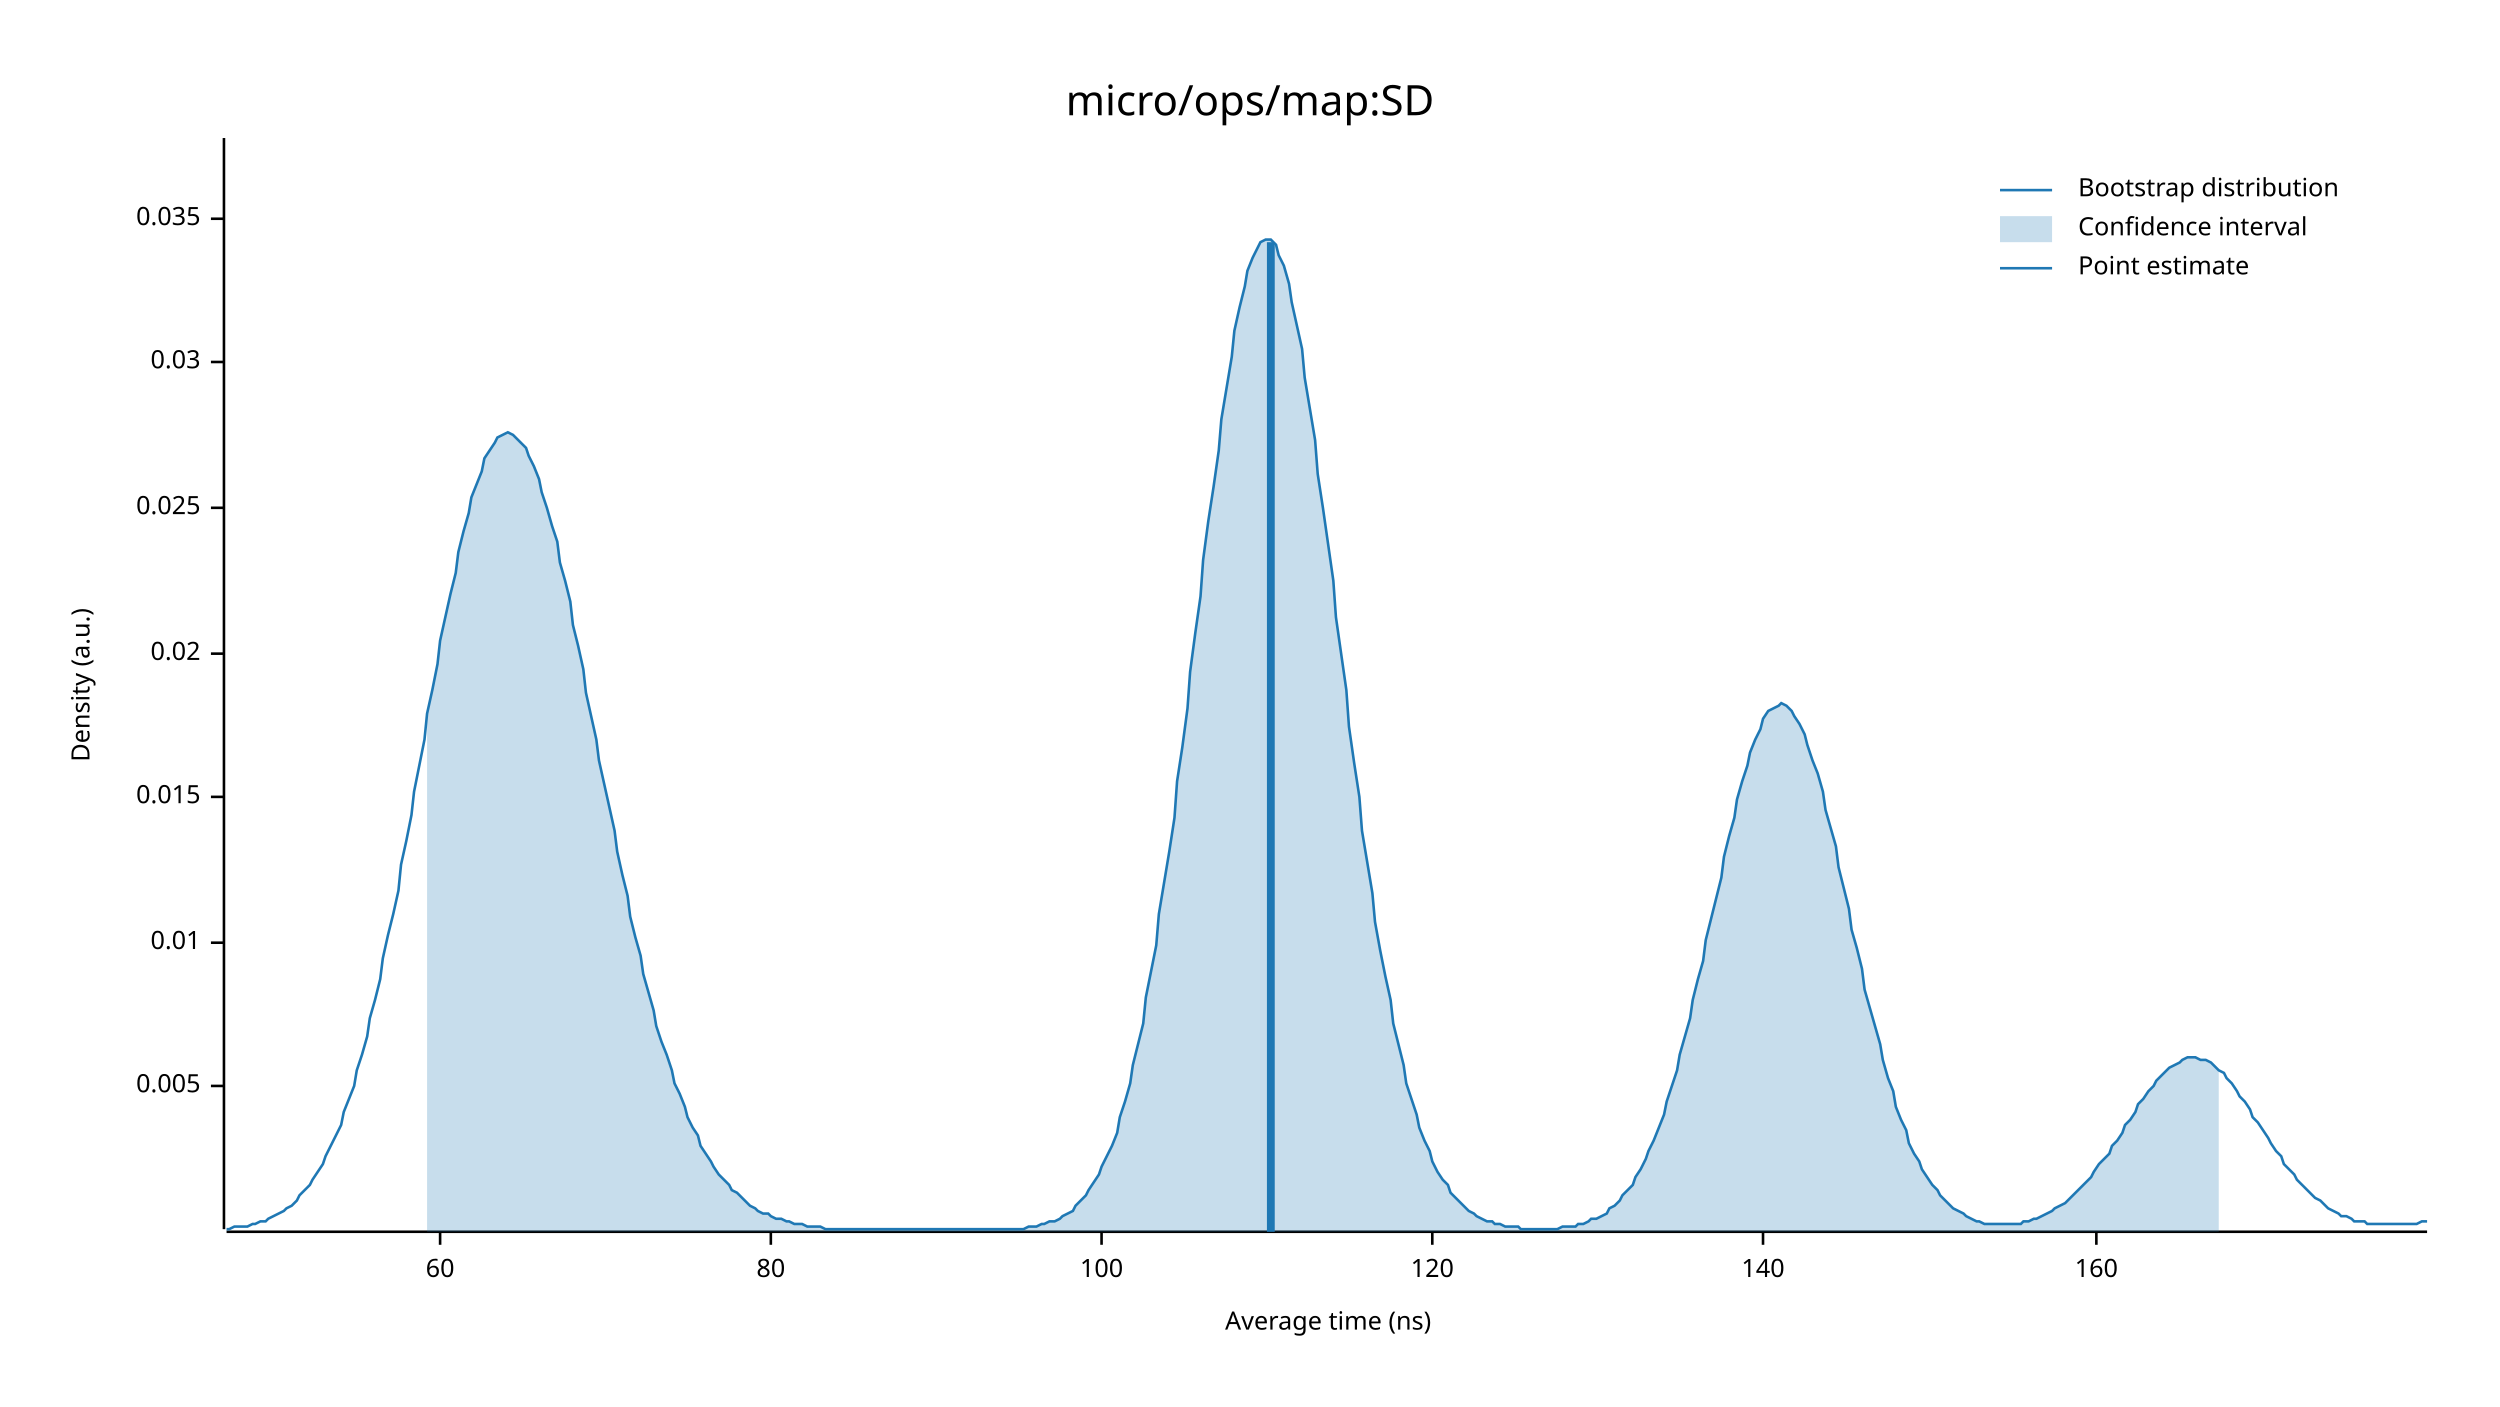
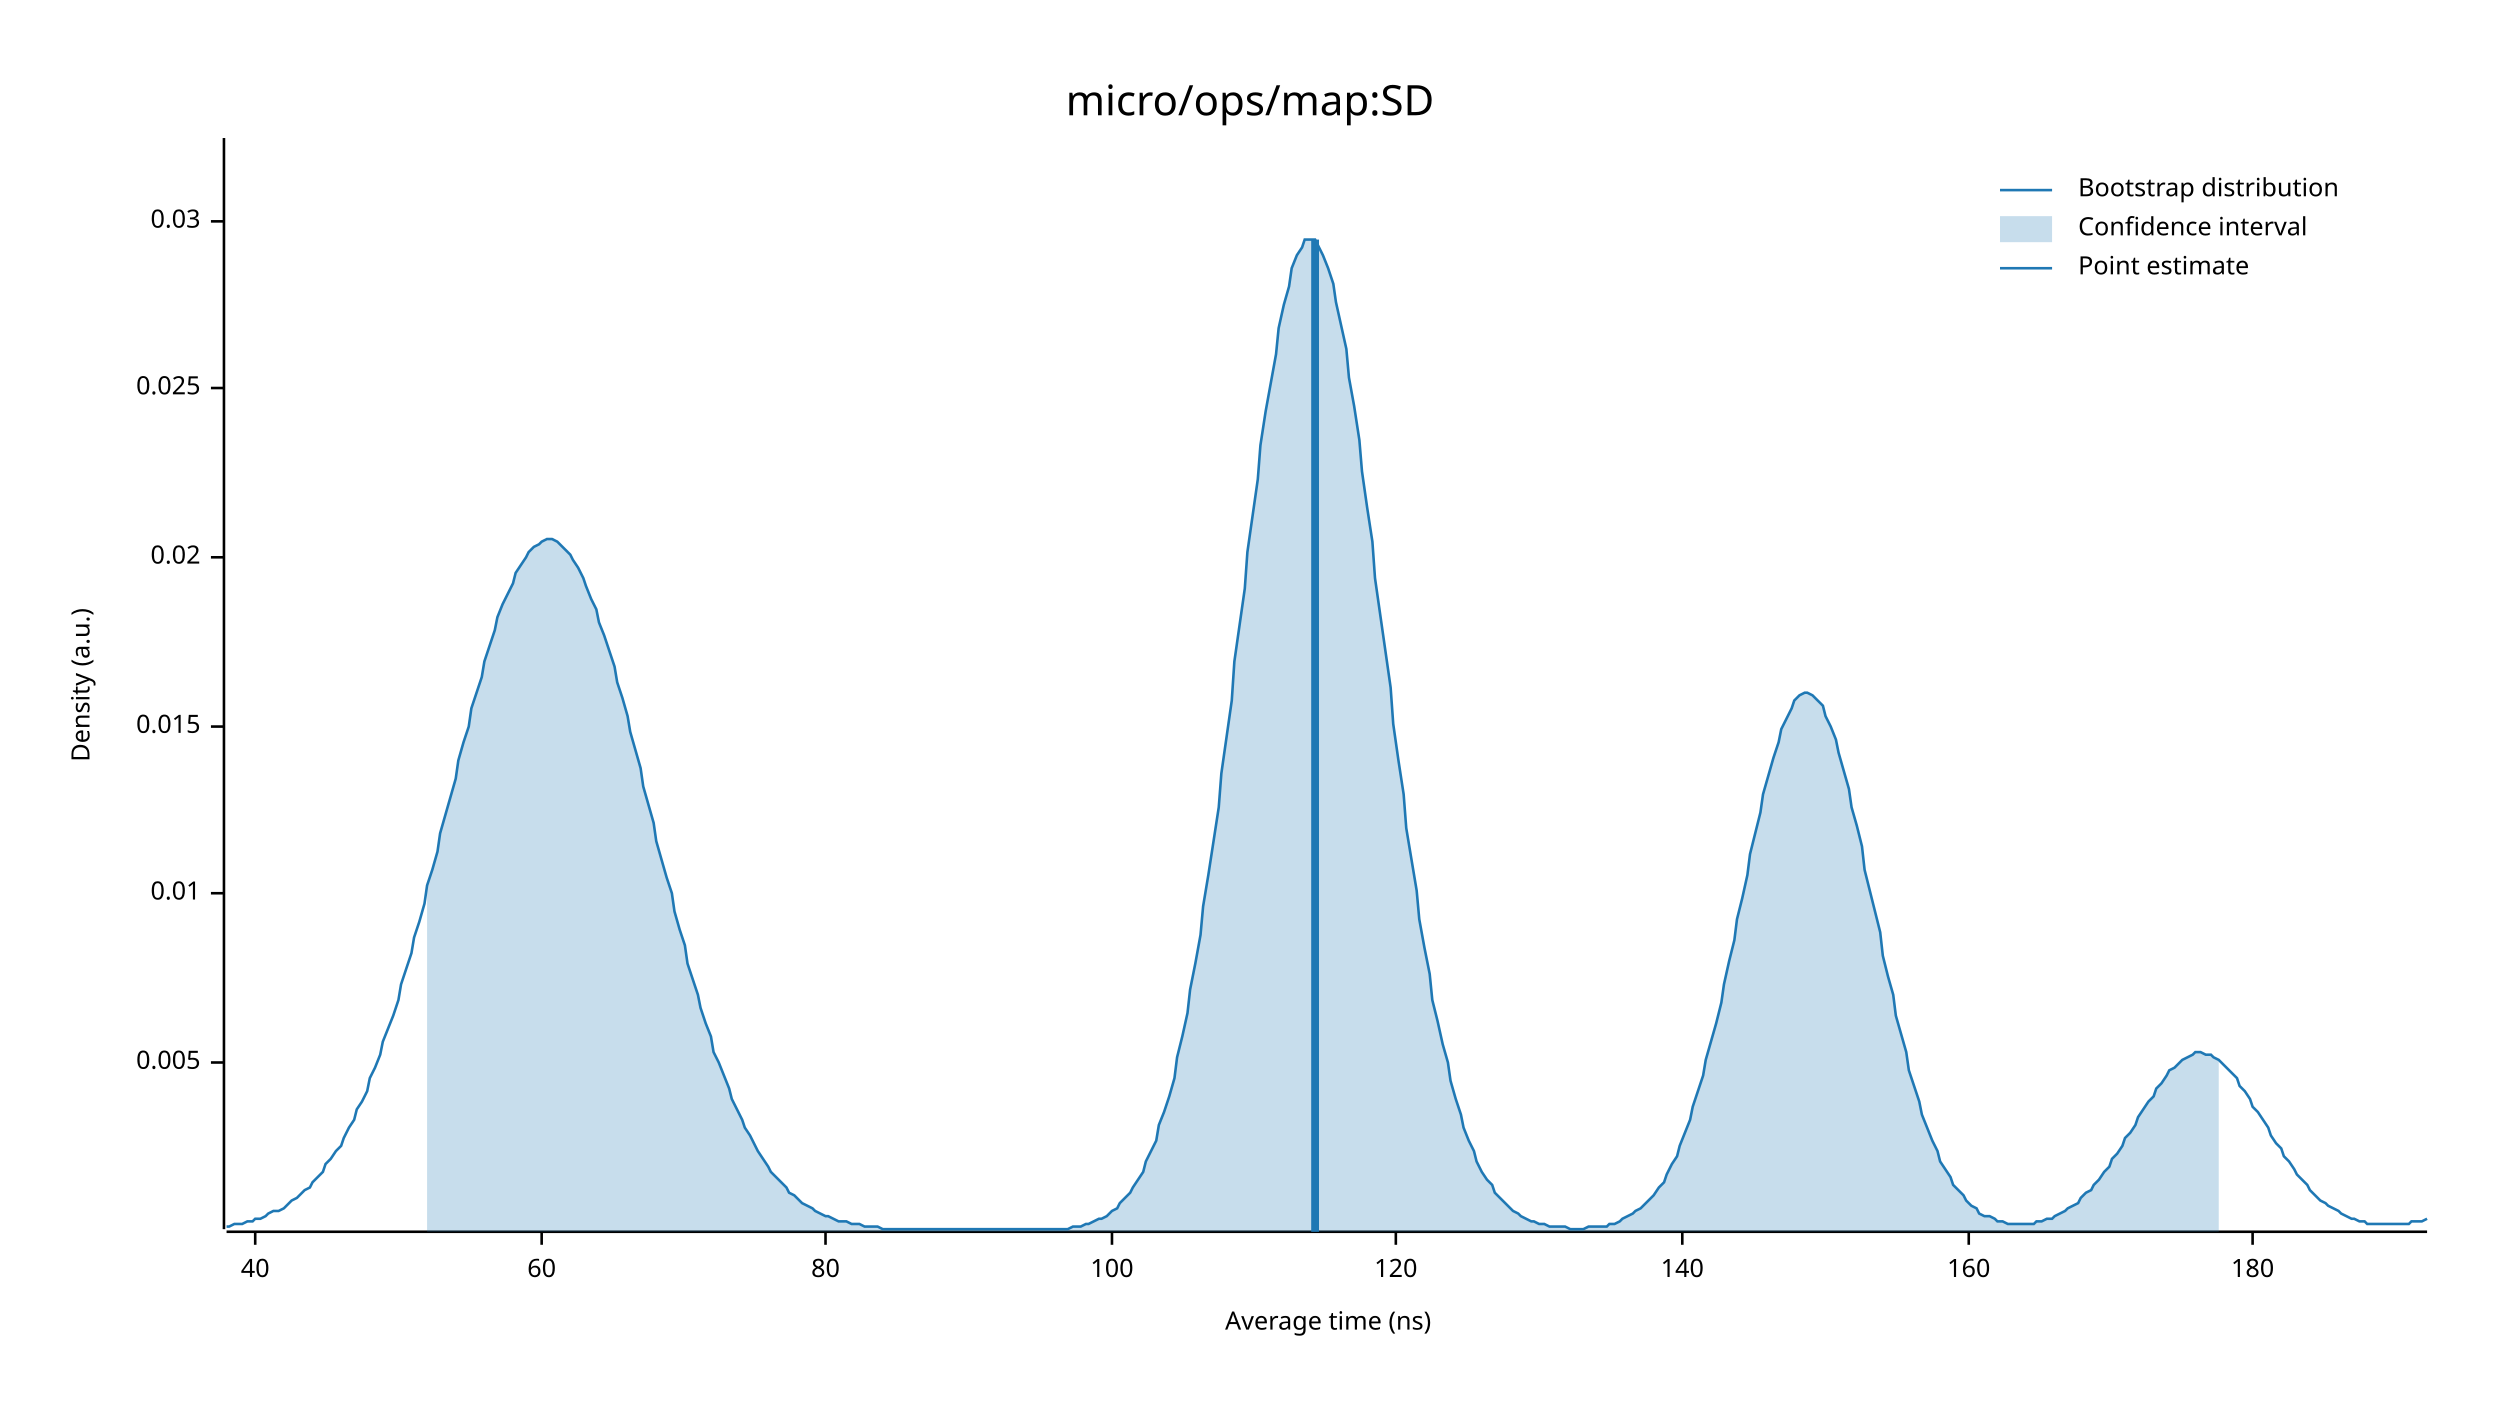
<svg xmlns="http://www.w3.org/2000/svg" width="960" height="540" viewBox="0 0 960 540">
  <text x="480" y="32" dy="0.76em" text-anchor="middle" font-family="sans-serif" font-size="16.129" opacity="1" fill="#000000">
micro/ops/map:SD
</text>
  <text x="27" y="263" dy="0.76em" text-anchor="middle" font-family="sans-serif" font-size="9.677" opacity="1" fill="#000000" transform="rotate(270, 27, 263)">
Density (a.u.)
</text>
  <text x="510" y="513" dy="-0.5ex" text-anchor="middle" font-family="sans-serif" font-size="9.677" opacity="1" fill="#000000">
Average time (ns)
</text>
  <polyline fill="none" opacity="1" stroke="#000000" stroke-width="1" points="86,53 86,472 " />
-   <text x="77" y="417" dy="0.5ex" text-anchor="end" font-family="sans-serif" font-size="9.677" opacity="1" fill="#000000">
+   <text x="77" y="408" dy="0.5ex" text-anchor="end" font-family="sans-serif" font-size="9.677" opacity="1" fill="#000000">
0.005
</text>
-   <polyline fill="none" opacity="1" stroke="#000000" stroke-width="1" points="81,417 86,417 " />
-   <text x="77" y="362" dy="0.5ex" text-anchor="end" font-family="sans-serif" font-size="9.677" opacity="1" fill="#000000">
+   <polyline fill="none" opacity="1" stroke="#000000" stroke-width="1" points="81,408 86,408 " />
+   <text x="77" y="343" dy="0.5ex" text-anchor="end" font-family="sans-serif" font-size="9.677" opacity="1" fill="#000000">
0.01
</text>
-   <polyline fill="none" opacity="1" stroke="#000000" stroke-width="1" points="81,362 86,362 " />
-   <text x="77" y="306" dy="0.5ex" text-anchor="end" font-family="sans-serif" font-size="9.677" opacity="1" fill="#000000">
+   <polyline fill="none" opacity="1" stroke="#000000" stroke-width="1" points="81,343 86,343 " />
+   <text x="77" y="279" dy="0.5ex" text-anchor="end" font-family="sans-serif" font-size="9.677" opacity="1" fill="#000000">
0.015
</text>
-   <polyline fill="none" opacity="1" stroke="#000000" stroke-width="1" points="81,306 86,306 " />
-   <text x="77" y="251" dy="0.5ex" text-anchor="end" font-family="sans-serif" font-size="9.677" opacity="1" fill="#000000">
+   <polyline fill="none" opacity="1" stroke="#000000" stroke-width="1" points="81,279 86,279 " />
+   <text x="77" y="214" dy="0.5ex" text-anchor="end" font-family="sans-serif" font-size="9.677" opacity="1" fill="#000000">
0.02
</text>
-   <polyline fill="none" opacity="1" stroke="#000000" stroke-width="1" points="81,251 86,251 " />
-   <text x="77" y="195" dy="0.5ex" text-anchor="end" font-family="sans-serif" font-size="9.677" opacity="1" fill="#000000">
+   <polyline fill="none" opacity="1" stroke="#000000" stroke-width="1" points="81,214 86,214 " />
+   <text x="77" y="149" dy="0.5ex" text-anchor="end" font-family="sans-serif" font-size="9.677" opacity="1" fill="#000000">
0.025
</text>
-   <polyline fill="none" opacity="1" stroke="#000000" stroke-width="1" points="81,195 86,195 " />
-   <text x="77" y="139" dy="0.5ex" text-anchor="end" font-family="sans-serif" font-size="9.677" opacity="1" fill="#000000">
+   <polyline fill="none" opacity="1" stroke="#000000" stroke-width="1" points="81,149 86,149 " />
+   <text x="77" y="85" dy="0.5ex" text-anchor="end" font-family="sans-serif" font-size="9.677" opacity="1" fill="#000000">
0.03
</text>
-   <polyline fill="none" opacity="1" stroke="#000000" stroke-width="1" points="81,139 86,139 " />
-   <text x="77" y="84" dy="0.5ex" text-anchor="end" font-family="sans-serif" font-size="9.677" opacity="1" fill="#000000">
- 0.035
+   <polyline fill="none" opacity="1" stroke="#000000" stroke-width="1" points="81,85 86,85 " />
+   <polyline fill="none" opacity="1" stroke="#000000" stroke-width="1" points="87,473 932,473 " />
+   <text x="98" y="483" dy="0.76em" text-anchor="middle" font-family="sans-serif" font-size="9.677" opacity="1" fill="#000000">
+ 40
</text>
-   <polyline fill="none" opacity="1" stroke="#000000" stroke-width="1" points="81,84 86,84 " />
-   <polyline fill="none" opacity="1" stroke="#000000" stroke-width="1" points="87,473 932,473 " />
-   <text x="169" y="483" dy="0.76em" text-anchor="middle" font-family="sans-serif" font-size="9.677" opacity="1" fill="#000000">
+   <polyline fill="none" opacity="1" stroke="#000000" stroke-width="1" points="98,473 98,478 " />
+   <text x="208" y="483" dy="0.76em" text-anchor="middle" font-family="sans-serif" font-size="9.677" opacity="1" fill="#000000">
60
</text>
-   <polyline fill="none" opacity="1" stroke="#000000" stroke-width="1" points="169,473 169,478 " />
-   <text x="296" y="483" dy="0.76em" text-anchor="middle" font-family="sans-serif" font-size="9.677" opacity="1" fill="#000000">
+   <polyline fill="none" opacity="1" stroke="#000000" stroke-width="1" points="208,473 208,478 " />
+   <text x="317" y="483" dy="0.76em" text-anchor="middle" font-family="sans-serif" font-size="9.677" opacity="1" fill="#000000">
80
</text>
-   <polyline fill="none" opacity="1" stroke="#000000" stroke-width="1" points="296,473 296,478 " />
-   <text x="423" y="483" dy="0.76em" text-anchor="middle" font-family="sans-serif" font-size="9.677" opacity="1" fill="#000000">
+   <polyline fill="none" opacity="1" stroke="#000000" stroke-width="1" points="317,473 317,478 " />
+   <text x="427" y="483" dy="0.76em" text-anchor="middle" font-family="sans-serif" font-size="9.677" opacity="1" fill="#000000">
100
</text>
-   <polyline fill="none" opacity="1" stroke="#000000" stroke-width="1" points="423,473 423,478 " />
-   <text x="550" y="483" dy="0.76em" text-anchor="middle" font-family="sans-serif" font-size="9.677" opacity="1" fill="#000000">
+   <polyline fill="none" opacity="1" stroke="#000000" stroke-width="1" points="427,473 427,478 " />
+   <text x="536" y="483" dy="0.76em" text-anchor="middle" font-family="sans-serif" font-size="9.677" opacity="1" fill="#000000">
120
</text>
-   <polyline fill="none" opacity="1" stroke="#000000" stroke-width="1" points="550,473 550,478 " />
-   <text x="677" y="483" dy="0.76em" text-anchor="middle" font-family="sans-serif" font-size="9.677" opacity="1" fill="#000000">
+   <polyline fill="none" opacity="1" stroke="#000000" stroke-width="1" points="536,473 536,478 " />
+   <text x="646" y="483" dy="0.76em" text-anchor="middle" font-family="sans-serif" font-size="9.677" opacity="1" fill="#000000">
140
</text>
-   <polyline fill="none" opacity="1" stroke="#000000" stroke-width="1" points="677,473 677,478 " />
-   <text x="805" y="483" dy="0.76em" text-anchor="middle" font-family="sans-serif" font-size="9.677" opacity="1" fill="#000000">
+   <polyline fill="none" opacity="1" stroke="#000000" stroke-width="1" points="646,473 646,478 " />
+   <text x="756" y="483" dy="0.76em" text-anchor="middle" font-family="sans-serif" font-size="9.677" opacity="1" fill="#000000">
160
</text>
-   <polyline fill="none" opacity="1" stroke="#000000" stroke-width="1" points="805,473 805,478 " />
-   <polyline fill="none" opacity="1" stroke="#1F78B4" stroke-width="1" points="87,472 88,472 90,471 92,471 93,471 95,471 97,470 98,470 100,469 102,469 103,468 105,467 107,466 109,465 110,464 112,463 114,461 115,459 117,457 119,455 120,453 122,450 124,447 125,444 127,440 129,436 131,432 132,427 134,422 136,417 137,411 139,405 141,398 142,391 144,384 146,376 147,368 149,359 151,351 153,342 154,332 156,323 158,313 159,304 161,294 163,284 164,274 166,265 168,255 169,246 171,237 173,228 175,220 176,212 178,204 180,197 181,191 183,186 185,181 186,176 188,173 190,170 191,168 193,167 195,166 197,167 198,168 200,170 202,172 203,175 205,179 207,184 208,189 210,195 212,202 214,208 215,216 217,223 219,231 220,240 222,248 224,257 225,266 227,275 229,284 230,292 232,301 234,310 236,319 237,327 239,336 241,344 242,352 244,360 246,367 247,374 249,381 251,388 252,394 254,400 256,405 258,411 259,416 261,420 263,425 264,429 266,433 268,436 269,440 271,443 273,446 274,448 276,451 278,453 280,455 281,457 283,458 285,460 286,461 288,463 290,464 291,465 293,466 295,466 296,467 298,468 300,468 302,469 303,469 305,470 307,470 308,470 310,471 312,471 313,471 315,471 317,472 318,472 320,472 322,472 324,472 325,472 327,472 329,472 330,472 332,472 334,472 335,472 337,472 339,472 341,472 342,472 344,472 346,472 347,472 349,472 351,472 352,472 354,472 356,472 357,472 359,472 361,472 363,472 364,472 366,472 368,472 369,472 371,472 373,472 374,472 376,472 378,472 379,472 381,472 383,472 385,472 386,472 388,472 390,472 391,472 393,472 395,471 396,471 398,471 400,470 401,470 403,469 405,469 407,468 408,467 410,466 412,465 413,463 415,461 417,459 418,457 420,454 422,451 423,448 425,444 427,440 429,435 430,429 432,423 434,416 435,409 437,401 439,393 440,383 442,373 444,363 445,351 447,339 449,327 451,314 452,300 454,287 456,272 457,258 459,243 461,229 462,215 464,200 466,187 468,173 469,161 471,149 473,137 474,127 476,118 478,110 479,104 481,99 483,95 484,93 486,92 488,92 490,94 491,98 493,102 495,109 496,116 498,125 500,134 501,145 503,157 505,169 506,182 508,195 510,209 512,223 513,237 515,251 517,265 518,279 520,293 522,306 523,319 525,331 527,343 528,354 530,365 532,375 534,384 535,393 537,401 539,409 540,416 542,422 544,428 545,433 547,438 549,442 550,446 552,450 554,453 556,455 557,458 559,460 561,462 562,463 564,465 566,466 567,467 569,468 571,469 573,469 574,470 576,470 578,471 579,471 581,471 583,471 584,472 586,472 588,472 589,472 591,472 593,472 595,472 596,472 598,472 600,471 601,471 603,471 605,471 606,470 608,470 610,469 611,468 613,468 615,467 617,466 618,464 620,463 622,461 623,459 625,457 627,455 628,452 630,449 632,445 633,442 635,438 637,433 639,428 640,423 642,417 644,411 645,405 647,398 649,391 650,384 652,376 654,369 655,361 657,353 659,345 661,337 662,329 664,321 666,314 667,307 669,300 671,294 672,289 674,284 676,280 677,276 679,273 681,272 683,271 684,270 686,271 688,273 689,275 691,278 693,282 694,286 696,292 698,297 700,304 701,311 703,318 705,325 706,333 708,341 710,349 711,357 713,364 715,372 716,380 718,387 720,394 722,401 723,407 725,414 727,419 728,425 730,430 732,434 733,439 735,443 737,446 738,449 740,452 742,455 744,457 745,459 747,461 749,463 750,464 752,465 754,466 755,467 757,468 759,469 760,469 762,470 764,470 766,470 767,470 769,470 771,470 772,470 774,470 776,470 777,469 779,469 781,468 782,468 784,467 786,466 788,465 789,464 791,463 793,462 794,461 796,459 798,457 799,456 801,454 803,452 804,450 806,447 808,445 810,443 811,440 813,438 815,435 816,432 818,430 820,427 821,424 823,422 825,419 827,417 828,415 830,413 832,411 833,410 835,409 837,408 838,407 840,406 842,406 843,406 845,407 847,407 849,408 850,409 852,411 854,412 855,414 857,416 859,419 860,421 862,423 864,426 865,429 867,431 869,434 871,437 872,439 874,442 876,444 877,447 879,449 881,451 882,453 884,455 886,457 887,458 889,460 891,461 893,463 894,464 896,465 898,466 899,467 901,467 903,468 904,469 906,469 908,469 909,470 911,470 913,470 915,470 916,470 918,470 920,470 921,470 923,470 925,470 926,470 928,470 930,469 932,469 " />
-   <polygon opacity="0.25" fill="#1F78B4" points="164,274 166,265 168,255 169,246 171,237 173,228 175,220 176,212 178,204 180,197 181,191 183,186 185,181 186,176 188,173 190,170 191,168 193,167 195,166 197,167 198,168 200,170 202,172 203,175 205,179 207,184 208,189 210,195 212,202 214,208 215,216 217,223 219,231 220,240 222,248 224,257 225,266 227,275 229,284 230,292 232,301 234,310 236,319 237,327 239,336 241,344 242,352 244,360 246,367 247,374 249,381 251,388 252,394 254,400 256,405 258,411 259,416 261,420 263,425 264,429 266,433 268,436 269,440 271,443 273,446 274,448 276,451 278,453 280,455 281,457 283,458 285,460 286,461 288,463 290,464 291,465 293,466 295,466 296,467 298,468 300,468 302,469 303,469 305,470 307,470 308,470 310,471 312,471 313,471 315,471 317,472 318,472 320,472 322,472 324,472 325,472 327,472 329,472 330,472 332,472 334,472 335,472 337,472 339,472 341,472 342,472 344,472 346,472 347,472 349,472 351,472 352,472 354,472 356,472 357,472 359,472 361,472 363,472 364,472 366,472 368,472 369,472 371,472 373,472 374,472 376,472 378,472 379,472 381,472 383,472 385,472 386,472 388,472 390,472 391,472 393,472 395,471 396,471 398,471 400,470 401,470 403,469 405,469 407,468 408,467 410,466 412,465 413,463 415,461 417,459 418,457 420,454 422,451 423,448 425,444 427,440 429,435 430,429 432,423 434,416 435,409 437,401 439,393 440,383 442,373 444,363 445,351 447,339 449,327 451,314 452,300 454,287 456,272 457,258 459,243 461,229 462,215 464,200 466,187 468,173 469,161 471,149 473,137 474,127 476,118 478,110 479,104 481,99 483,95 484,93 486,92 488,92 490,94 491,98 493,102 495,109 496,116 498,125 500,134 501,145 503,157 505,169 506,182 508,195 510,209 512,223 513,237 515,251 517,265 518,279 520,293 522,306 523,319 525,331 527,343 528,354 530,365 532,375 534,384 535,393 537,401 539,409 540,416 542,422 544,428 545,433 547,438 549,442 550,446 552,450 554,453 556,455 557,458 559,460 561,462 562,463 564,465 566,466 567,467 569,468 571,469 573,469 574,470 576,470 578,471 579,471 581,471 583,471 584,472 586,472 588,472 589,472 591,472 593,472 595,472 596,472 598,472 600,471 601,471 603,471 605,471 606,470 608,470 610,469 611,468 613,468 615,467 617,466 618,464 620,463 622,461 623,459 625,457 627,455 628,452 630,449 632,445 633,442 635,438 637,433 639,428 640,423 642,417 644,411 645,405 647,398 649,391 650,384 652,376 654,369 655,361 657,353 659,345 661,337 662,329 664,321 666,314 667,307 669,300 671,294 672,289 674,284 676,280 677,276 679,273 681,272 683,271 684,270 686,271 688,273 689,275 691,278 693,282 694,286 696,292 698,297 700,304 701,311 703,318 705,325 706,333 708,341 710,349 711,357 713,364 715,372 716,380 718,387 720,394 722,401 723,407 725,414 727,419 728,425 730,430 732,434 733,439 735,443 737,446 738,449 740,452 742,455 744,457 745,459 747,461 749,463 750,464 752,465 754,466 755,467 757,468 759,469 760,469 762,470 764,470 766,470 767,470 769,470 771,470 772,470 774,470 776,470 777,469 779,469 781,468 782,468 784,467 786,466 788,465 789,464 791,463 793,462 794,461 796,459 798,457 799,456 801,454 803,452 804,450 806,447 808,445 810,443 811,440 813,438 815,435 816,432 818,430 820,427 821,424 823,422 825,419 827,417 828,415 830,413 832,411 833,410 835,409 837,408 838,407 840,406 842,406 843,406 845,407 847,407 849,408 850,409 852,411 852,473 164,473 " />
-   <polyline fill="none" opacity="1" stroke="#1F78B4" stroke-width="3" points="488,473 488,93 " />
+   <polyline fill="none" opacity="1" stroke="#000000" stroke-width="1" points="756,473 756,478 " />
+   <text x="865" y="483" dy="0.76em" text-anchor="middle" font-family="sans-serif" font-size="9.677" opacity="1" fill="#000000">
+ 180
+ </text>
+   <polyline fill="none" opacity="1" stroke="#000000" stroke-width="1" points="865,473 865,478 " />
+   <polyline fill="none" opacity="1" stroke="#1F78B4" stroke-width="1" points="87,471 88,471 90,470 92,470 93,470 95,469 97,469 98,468 100,468 102,467 103,466 105,465 107,465 109,464 110,463 112,461 114,460 115,459 117,457 119,456 120,454 122,452 124,450 125,447 127,445 129,442 131,440 132,437 134,433 136,430 137,426 139,423 141,419 142,414 144,410 146,405 147,400 149,395 151,390 153,384 154,378 156,372 158,366 159,360 161,354 163,347 164,340 166,334 168,327 169,320 171,313 173,306 175,299 176,292 178,285 180,279 181,272 183,266 185,260 186,254 188,248 190,242 191,237 193,232 195,228 197,224 198,220 200,217 202,214 203,212 205,210 207,209 208,208 210,207 212,207 214,208 215,209 217,211 219,213 220,215 222,218 224,222 225,225 227,230 229,234 230,239 232,244 234,250 236,256 237,262 239,268 241,275 242,281 244,288 246,295 247,302 249,309 251,316 252,323 254,330 256,337 258,343 259,350 261,357 263,363 264,370 266,376 268,382 269,387 271,393 273,398 274,404 276,408 278,413 280,418 281,422 283,426 285,430 286,433 288,436 290,440 291,442 293,445 295,448 296,450 298,452 300,454 302,456 303,458 305,459 307,461 308,462 310,463 312,464 313,465 315,466 317,467 318,467 320,468 322,469 324,469 325,469 327,470 329,470 330,470 332,471 334,471 335,471 337,471 339,472 341,472 342,472 344,472 346,472 347,472 349,472 351,472 352,472 354,472 356,472 357,472 359,472 361,472 363,472 364,472 366,472 368,472 369,472 371,472 373,472 374,472 376,472 378,472 379,472 381,472 383,472 385,472 386,472 388,472 390,472 391,472 393,472 395,472 396,472 398,472 400,472 401,472 403,472 405,472 407,472 408,472 410,472 412,471 413,471 415,471 417,470 418,470 420,469 422,468 423,468 425,467 427,465 429,464 430,462 432,460 434,458 435,456 437,453 439,450 440,446 442,442 444,438 445,432 447,427 449,421 451,414 452,406 454,398 456,389 457,380 459,370 461,359 462,348 464,336 466,323 468,310 469,297 471,283 473,269 474,254 476,240 478,226 479,212 481,198 483,184 484,171 486,158 488,147 490,136 491,126 493,117 495,110 496,103 498,98 500,95 501,92 503,92 505,92 506,94 508,98 510,103 512,109 513,116 515,125 517,134 518,145 520,156 522,169 523,181 525,195 527,208 528,222 530,236 532,250 534,264 535,278 537,292 539,305 540,318 542,330 544,342 545,353 547,364 549,374 550,384 552,392 554,401 556,408 557,415 559,422 561,428 562,433 564,438 566,442 567,446 569,450 571,453 573,455 574,458 576,460 578,462 579,463 581,465 583,466 584,467 586,468 588,469 589,469 591,470 593,470 595,471 596,471 598,471 600,471 601,471 603,472 605,472 606,472 608,472 610,471 611,471 613,471 615,471 617,471 618,470 620,470 622,469 623,468 625,467 627,466 628,465 630,464 632,462 633,461 635,459 637,456 639,454 640,451 642,447 644,444 645,440 647,435 649,430 650,425 652,419 654,413 655,407 657,400 659,393 661,385 662,378 664,369 666,361 667,353 669,345 671,336 672,328 674,320 676,312 677,305 679,298 681,291 683,285 684,280 686,276 688,272 689,269 691,267 693,266 694,266 696,267 698,269 700,271 701,275 703,279 705,284 706,289 708,296 710,303 711,310 713,317 715,325 716,334 718,342 720,350 722,358 723,367 725,375 727,382 728,390 730,397 732,404 733,411 735,417 737,423 738,428 740,433 742,438 744,442 745,446 747,449 749,452 750,455 752,457 754,459 755,461 757,463 759,464 760,466 762,467 764,467 766,468 767,469 769,469 771,470 772,470 774,470 776,470 777,470 779,470 781,470 782,469 784,469 786,468 788,468 789,467 791,466 793,465 794,464 796,463 798,462 799,460 801,458 803,457 804,455 806,453 808,450 810,448 811,445 813,443 815,440 816,437 818,435 820,432 821,429 823,426 825,423 827,421 828,418 830,416 832,413 833,411 835,410 837,408 838,407 840,406 842,405 843,404 845,404 847,405 849,405 850,406 852,407 854,409 855,410 857,412 859,414 860,417 862,419 864,422 865,425 867,427 869,430 871,433 872,436 874,439 876,441 877,444 879,446 881,449 882,451 884,453 886,455 887,457 889,459 891,461 893,462 894,463 896,464 898,465 899,466 901,467 903,468 904,468 906,469 908,469 909,470 911,470 913,470 915,470 916,470 918,470 920,470 921,470 923,470 925,470 926,469 928,469 930,469 932,468 " />
+   <polygon opacity="0.25" fill="#1F78B4" points="164,340 166,334 168,327 169,320 171,313 173,306 175,299 176,292 178,285 180,279 181,272 183,266 185,260 186,254 188,248 190,242 191,237 193,232 195,228 197,224 198,220 200,217 202,214 203,212 205,210 207,209 208,208 210,207 212,207 214,208 215,209 217,211 219,213 220,215 222,218 224,222 225,225 227,230 229,234 230,239 232,244 234,250 236,256 237,262 239,268 241,275 242,281 244,288 246,295 247,302 249,309 251,316 252,323 254,330 256,337 258,343 259,350 261,357 263,363 264,370 266,376 268,382 269,387 271,393 273,398 274,404 276,408 278,413 280,418 281,422 283,426 285,430 286,433 288,436 290,440 291,442 293,445 295,448 296,450 298,452 300,454 302,456 303,458 305,459 307,461 308,462 310,463 312,464 313,465 315,466 317,467 318,467 320,468 322,469 324,469 325,469 327,470 329,470 330,470 332,471 334,471 335,471 337,471 339,472 341,472 342,472 344,472 346,472 347,472 349,472 351,472 352,472 354,472 356,472 357,472 359,472 361,472 363,472 364,472 366,472 368,472 369,472 371,472 373,472 374,472 376,472 378,472 379,472 381,472 383,472 385,472 386,472 388,472 390,472 391,472 393,472 395,472 396,472 398,472 400,472 401,472 403,472 405,472 407,472 408,472 410,472 412,471 413,471 415,471 417,470 418,470 420,469 422,468 423,468 425,467 427,465 429,464 430,462 432,460 434,458 435,456 437,453 439,450 440,446 442,442 444,438 445,432 447,427 449,421 451,414 452,406 454,398 456,389 457,380 459,370 461,359 462,348 464,336 466,323 468,310 469,297 471,283 473,269 474,254 476,240 478,226 479,212 481,198 483,184 484,171 486,158 488,147 490,136 491,126 493,117 495,110 496,103 498,98 500,95 501,92 503,92 505,92 506,94 508,98 510,103 512,109 513,116 515,125 517,134 518,145 520,156 522,169 523,181 525,195 527,208 528,222 530,236 532,250 534,264 535,278 537,292 539,305 540,318 542,330 544,342 545,353 547,364 549,374 550,384 552,392 554,401 556,408 557,415 559,422 561,428 562,433 564,438 566,442 567,446 569,450 571,453 573,455 574,458 576,460 578,462 579,463 581,465 583,466 584,467 586,468 588,469 589,469 591,470 593,470 595,471 596,471 598,471 600,471 601,471 603,472 605,472 606,472 608,472 610,471 611,471 613,471 615,471 617,471 618,470 620,470 622,469 623,468 625,467 627,466 628,465 630,464 632,462 633,461 635,459 637,456 639,454 640,451 642,447 644,444 645,440 647,435 649,430 650,425 652,419 654,413 655,407 657,400 659,393 661,385 662,378 664,369 666,361 667,353 669,345 671,336 672,328 674,320 676,312 677,305 679,298 681,291 683,285 684,280 686,276 688,272 689,269 691,267 693,266 694,266 696,267 698,269 700,271 701,275 703,279 705,284 706,289 708,296 710,303 711,310 713,317 715,325 716,334 718,342 720,350 722,358 723,367 725,375 727,382 728,390 730,397 732,404 733,411 735,417 737,423 738,428 740,433 742,438 744,442 745,446 747,449 749,452 750,455 752,457 754,459 755,461 757,463 759,464 760,466 762,467 764,467 766,468 767,469 769,469 771,470 772,470 774,470 776,470 777,470 779,470 781,470 782,469 784,469 786,468 788,468 789,467 791,466 793,465 794,464 796,463 798,462 799,460 801,458 803,457 804,455 806,453 808,450 810,448 811,445 813,443 815,440 816,437 818,435 820,432 821,429 823,426 825,423 827,421 828,418 830,416 832,413 833,411 835,410 837,408 838,407 840,406 842,405 843,404 845,404 847,405 849,405 850,406 852,407 852,473 164,473 " />
+   <polyline fill="none" opacity="1" stroke="#1F78B4" stroke-width="3" points="505,473 505,92 " />
  <text x="798" y="68" dy="0.76em" text-anchor="start" font-family="sans-serif" font-size="9.677" opacity="1" fill="#000000">
Bootstrap distribution
</text>
  <text x="798" y="83" dy="0.76em" text-anchor="start" font-family="sans-serif" font-size="9.677" opacity="1" fill="#000000">
Confidence interval
</text>
  <text x="798" y="98" dy="0.76em" text-anchor="start" font-family="sans-serif" font-size="9.677" opacity="1" fill="#000000">
Point estimate
</text>
  <polyline fill="none" opacity="1" stroke="#1F78B4" stroke-width="1" points="768,73 788,73 " />
  <rect x="768" y="83" width="20" height="10" opacity="0.25" fill="#1F78B4" stroke="none" />
  <polyline fill="none" opacity="1" stroke="#1F78B4" stroke-width="1" points="768,103 788,103 " />
</svg>
